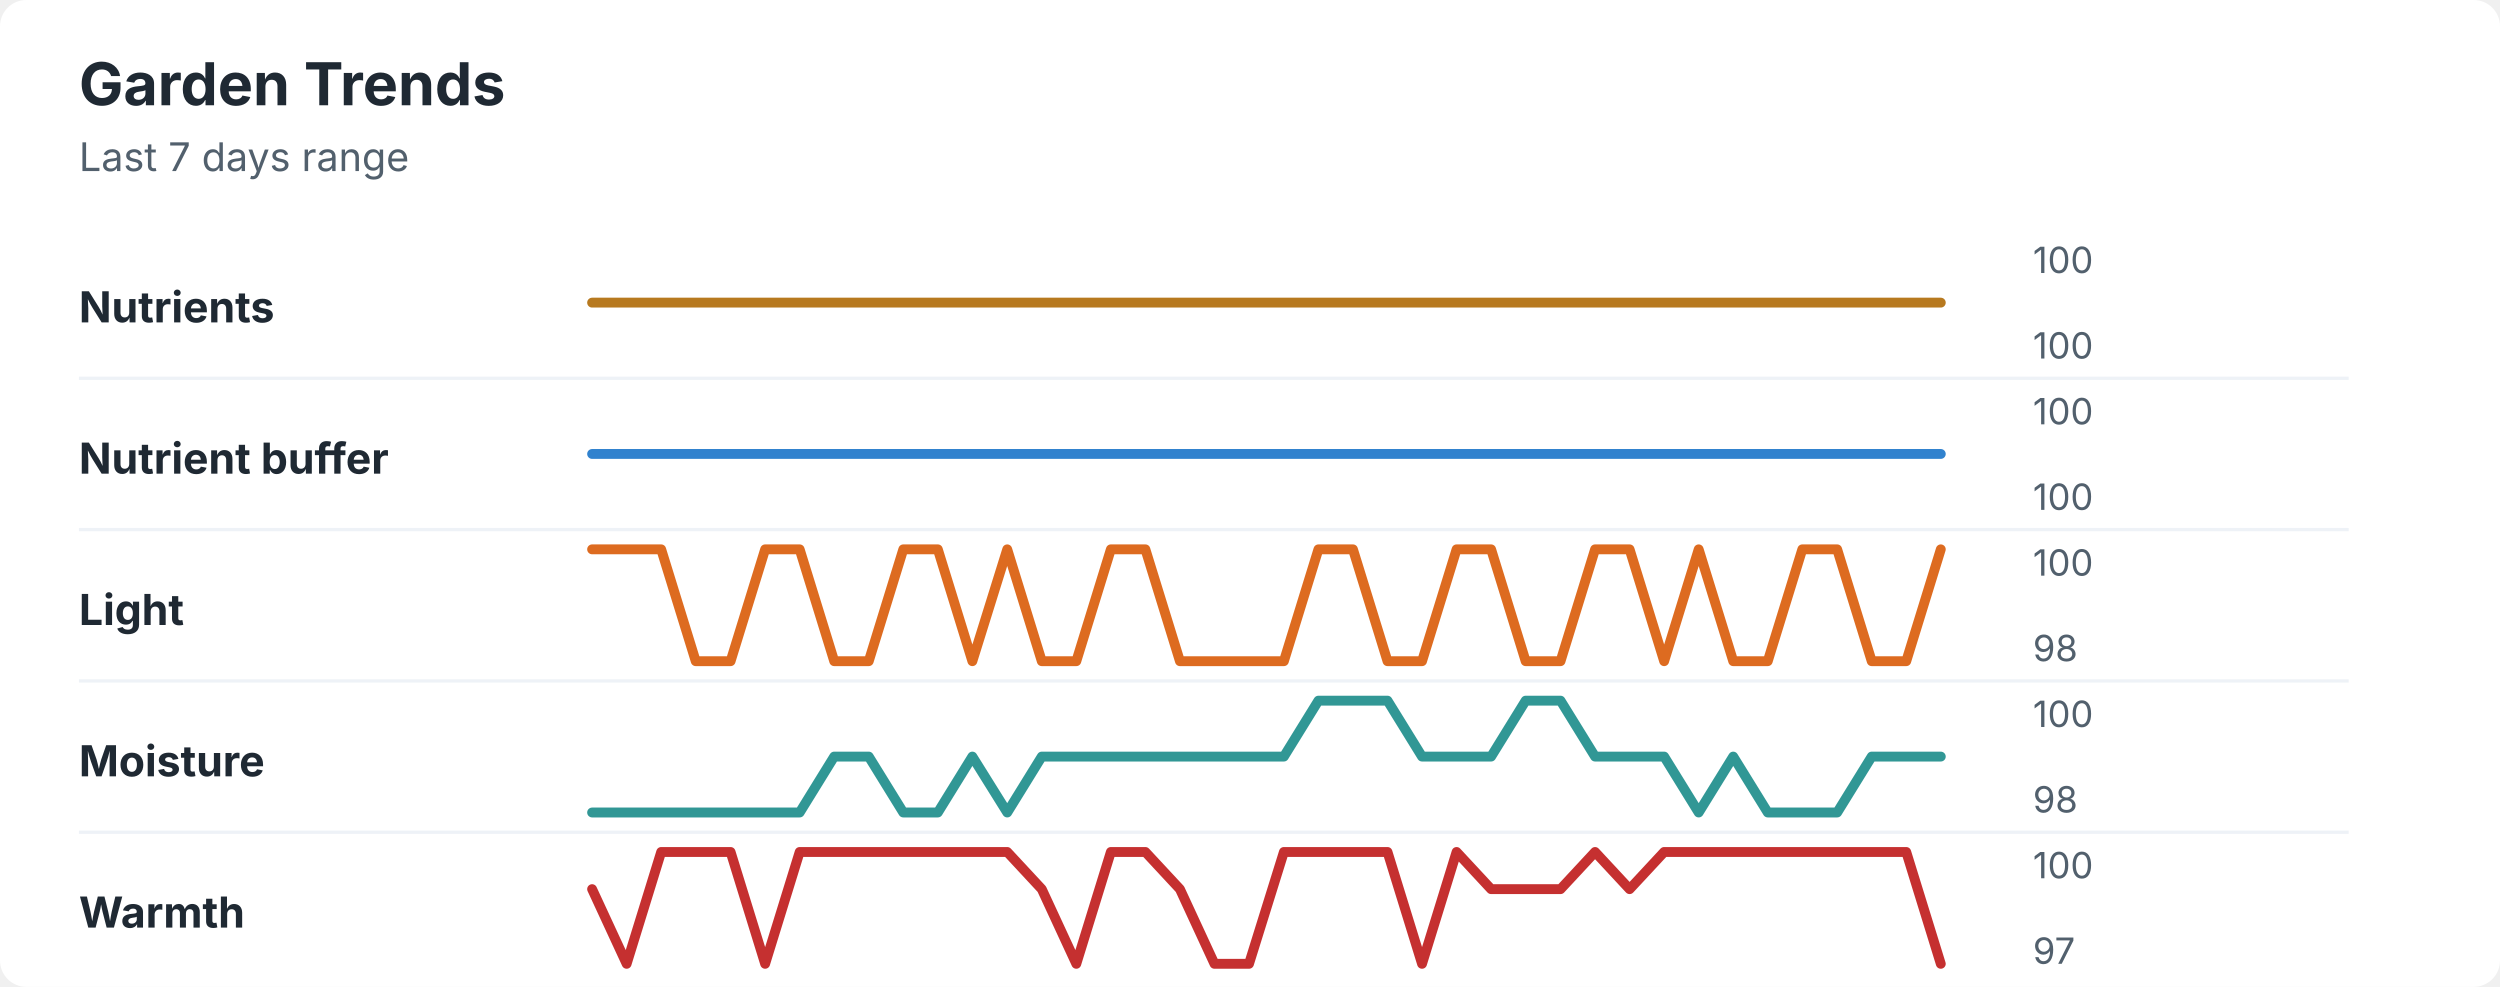
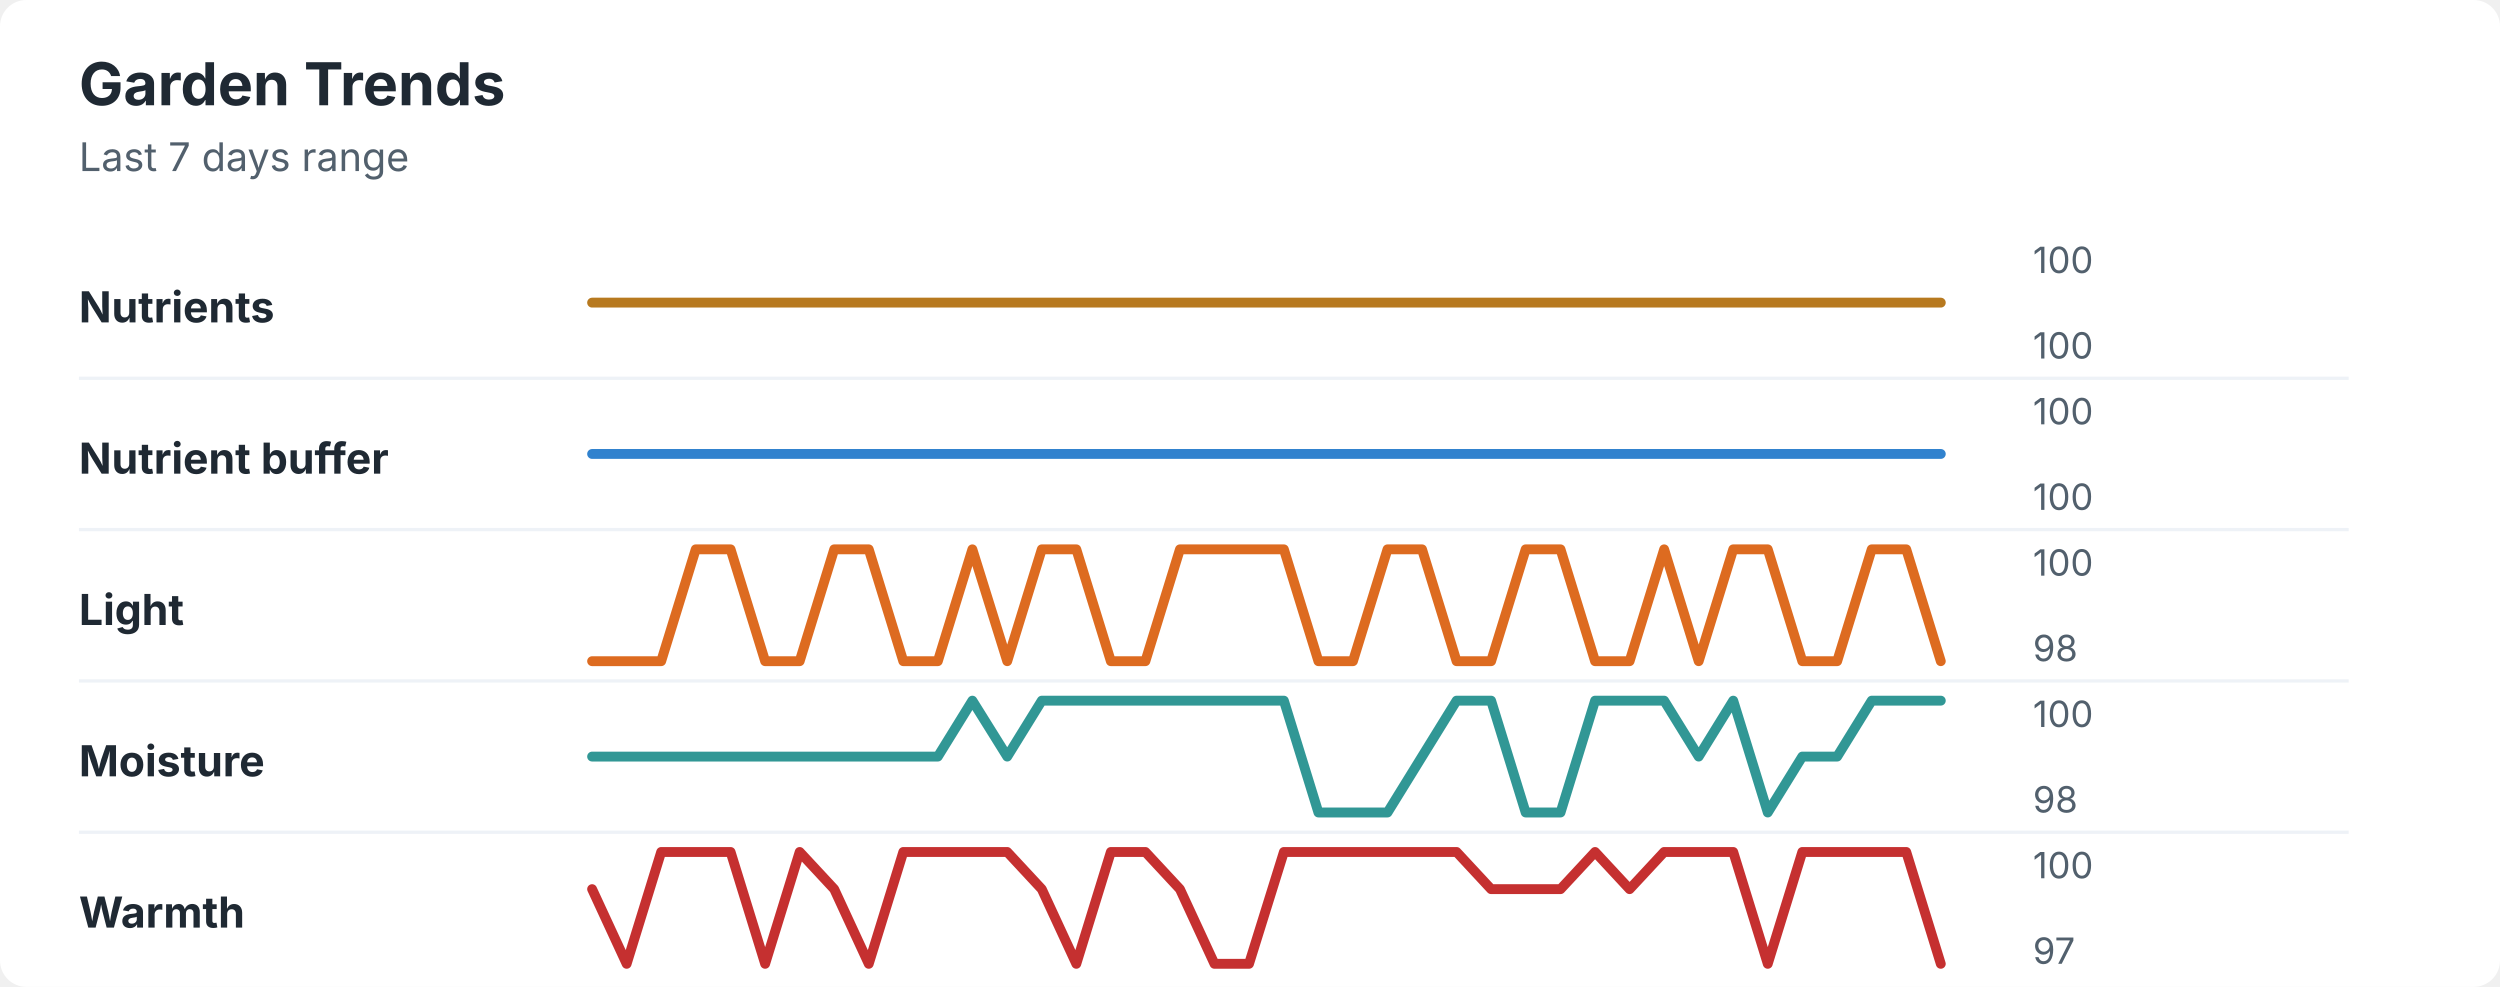
<svg xmlns="http://www.w3.org/2000/svg" width="760" height="300" viewBox="0 0 760 300" role="img" aria-labelledby="title desc">
  <rect width="760" height="300" rx="8" fill="#ffffff" />
  <style>
    text { font-family: -apple-system, BlinkMacSystemFont, "Segoe UI", sans-serif; }
    .title { font-size: 18px; font-weight: 700; fill: #1f2933; }
    .subtitle { font-size: 12px; fill: #52606d; }
    .label { font-size: 13px; font-weight: 650; fill: #1f2933; }
    .axis-value { font-size: 11px; fill: #52606d; }
    .separator { stroke: #eef2f7; stroke-width: 1; }
  </style>
  <text x="24" y="32" class="title">Garden Trends</text>
  <text x="24" y="52" class="subtitle">Last 7 days range</text>
  <text x="24" y="98" class="label">Nutrients</text>
  <polyline points="180.0,92.0 190.5,92.0 201.0,92.0 211.5,92.0 222.1,92.0 232.6,92.0 243.1,92.0 253.6,92.0 264.1,92.0 274.6,92.0 285.1,92.0 295.6,92.0 306.2,92.0 316.7,92.0 327.2,92.0 337.7,92.0 348.2,92.0 358.7,92.0 369.2,92.0 379.7,92.0 390.3,92.0 400.8,92.0 411.3,92.0 421.8,92.0 432.3,92.0 442.8,92.0 453.3,92.0 463.8,92.0 474.4,92.0 484.9,92.0 495.4,92.0 505.9,92.0 516.4,92.0 526.9,92.0 537.4,92.0 547.9,92.0 558.5,92.0 569.0,92.0 579.5,92.0 590.0,92.0 " fill="none" stroke="#b7791f" stroke-width="3" stroke-linecap="round" stroke-linejoin="round" />
  <text x="618" y="83" class="axis-value">100</text>
  <text x="618" y="109" class="axis-value">100</text>
  <line x1="24" y1="115.0" x2="714" y2="115.0" class="separator" />
  <text x="24" y="144" class="label">Nutrient buffer</text>
  <polyline points="180.0,138.0 190.5,138.0 201.0,138.0 211.5,138.0 222.1,138.0 232.6,138.0 243.1,138.0 253.6,138.0 264.1,138.0 274.6,138.0 285.1,138.0 295.6,138.0 306.2,138.0 316.7,138.0 327.2,138.0 337.7,138.0 348.2,138.0 358.7,138.0 369.2,138.0 379.7,138.0 390.3,138.0 400.8,138.0 411.3,138.0 421.8,138.0 432.3,138.0 442.8,138.0 453.3,138.0 463.8,138.0 474.4,138.0 484.9,138.0 495.4,138.0 505.9,138.0 516.4,138.0 526.9,138.0 537.4,138.0 547.9,138.0 558.5,138.0 569.0,138.0 579.5,138.0 590.0,138.0 " fill="none" stroke="#3182ce" stroke-width="3" stroke-linecap="round" stroke-linejoin="round" />
  <text x="618" y="129" class="axis-value">100</text>
  <text x="618" y="155" class="axis-value">100</text>
  <line x1="24" y1="161.0" x2="714" y2="161.0" class="separator" />
  <text x="24" y="190" class="label">Light</text>
-   <polyline points="180.0,167.0 190.5,167.0 201.0,167.0 211.5,201.0 222.1,201.0 232.6,167.0 243.1,167.0 253.6,201.0 264.1,201.0 274.6,167.0 285.1,167.0 295.6,201.0 306.2,167.0 316.7,201.0 327.2,201.0 337.7,167.0 348.2,167.0 358.7,201.0 369.2,201.0 379.7,201.0 390.3,201.0 400.8,167.0 411.3,167.0 421.8,201.0 432.3,201.0 442.8,167.0 453.3,167.0 463.8,201.0 474.4,201.0 484.9,167.0 495.4,167.0 505.9,201.0 516.4,167.0 526.9,201.0 537.4,201.0 547.9,167.0 558.5,167.0 569.0,201.0 579.5,201.0 590.0,167.0 " fill="none" stroke="#dd6b20" stroke-width="3" stroke-linecap="round" stroke-linejoin="round" />
+   <polyline points="180.0,201.0 190.5,201.0 201.0,201.0 211.5,167.0 222.1,167.0 232.6,201.0 243.1,201.0 253.6,167.0 264.1,167.0 274.6,201.0 285.1,201.0 295.6,167.0 306.2,201.0 316.7,167.0 327.2,167.0 337.7,201.0 348.2,201.0 358.7,167.0 369.2,167.0 379.7,167.0 390.3,167.0 400.8,201.0 411.3,201.0 421.8,167.0 432.3,167.0 442.8,201.0 453.3,201.0 463.8,167.0 474.4,167.0 484.9,201.0 495.4,201.0 505.9,167.0 516.4,201.0 526.9,167.0 537.4,167.0 547.9,201.0 558.5,201.0 569.0,167.0 579.5,167.0 590.0,201.0 " fill="none" stroke="#dd6b20" stroke-width="3" stroke-linecap="round" stroke-linejoin="round" />
  <text x="618" y="175" class="axis-value">100</text>
  <text x="618" y="201" class="axis-value">98</text>
  <line x1="24" y1="207.0" x2="714" y2="207.0" class="separator" />
  <text x="24" y="236" class="label">Moisture</text>
-   <polyline points="180.0,247.0 190.5,247.0 201.0,247.0 211.5,247.0 222.1,247.0 232.6,247.0 243.1,247.0 253.6,230.0 264.1,230.0 274.6,247.0 285.1,247.0 295.6,230.0 306.2,247.0 316.7,230.0 327.2,230.0 337.7,230.0 348.2,230.0 358.7,230.0 369.2,230.0 379.7,230.0 390.3,230.0 400.8,213.0 411.3,213.0 421.8,213.0 432.3,230.0 442.8,230.0 453.3,230.0 463.8,213.0 474.4,213.0 484.9,230.0 495.4,230.0 505.9,230.0 516.4,247.0 526.9,230.0 537.4,247.0 547.9,247.0 558.5,247.0 569.0,230.0 579.5,230.0 590.0,230.0 " fill="none" stroke="#319795" stroke-width="3" stroke-linecap="round" stroke-linejoin="round" />
+   <polyline points="180.0,230.0 190.5,230.0 201.0,230.0 211.5,230.0 222.1,230.0 232.6,230.0 243.1,230.0 253.6,230.0 264.1,230.0 274.6,230.0 285.1,230.0 295.6,213.0 306.2,230.0 316.7,213.0 327.2,213.0 337.7,213.0 348.2,213.0 358.7,213.0 369.2,213.0 379.7,213.0 390.3,213.0 400.8,247.0 411.3,247.0 421.8,247.0 432.3,230.0 442.8,213.0 453.3,213.0 463.8,247.0 474.4,247.0 484.9,213.0 495.4,213.0 505.9,213.0 516.4,230.0 526.9,213.0 537.4,247.0 547.9,230.0 558.5,230.0 569.0,213.0 579.5,213.0 590.0,213.0 " fill="none" stroke="#319795" stroke-width="3" stroke-linecap="round" stroke-linejoin="round" />
  <text x="618" y="221" class="axis-value">100</text>
  <text x="618" y="247" class="axis-value">98</text>
  <line x1="24" y1="253.0" x2="714" y2="253.0" class="separator" />
  <text x="24" y="282" class="label">Warmth</text>
-   <polyline points="180.0,270.3 190.5,293.0 201.0,259.0 211.5,259.0 222.1,259.0 232.6,293.0 243.1,259.0 253.6,259.0 264.1,259.0 274.6,259.0 285.1,259.0 295.6,259.0 306.2,259.0 316.7,270.3 327.2,293.0 337.7,259.0 348.2,259.0 358.7,270.3 369.2,293.0 379.7,293.0 390.3,259.0 400.8,259.0 411.3,259.0 421.8,259.0 432.3,293.0 442.8,259.0 453.3,270.3 463.8,270.3 474.4,270.3 484.9,259.0 495.4,270.3 505.9,259.0 516.4,259.0 526.9,259.0 537.4,259.0 547.9,259.0 558.5,259.0 569.0,259.0 579.5,259.0 590.0,293.0 " fill="none" stroke="#c53030" stroke-width="3" stroke-linecap="round" stroke-linejoin="round" />
+   <polyline points="180.0,270.3 190.5,293.0 201.0,259.0 211.5,259.0 222.1,259.0 232.6,293.0 243.1,259.0 253.6,270.3 264.1,293.0 274.6,259.0 285.1,259.0 295.6,259.0 306.2,259.0 316.7,270.3 327.2,293.0 337.7,259.0 348.2,259.0 358.7,270.3 369.2,293.0 379.7,293.0 390.3,259.0 400.8,259.0 411.3,259.0 421.8,259.0 432.3,259.0 442.8,259.0 453.3,270.3 463.8,270.3 474.4,270.3 484.9,259.0 495.4,270.3 505.9,259.0 516.4,259.0 526.9,259.0 537.4,293.0 547.9,259.0 558.5,259.0 569.0,259.0 579.5,259.0 590.0,293.0 " fill="none" stroke="#c53030" stroke-width="3" stroke-linecap="round" stroke-linejoin="round" />
  <text x="618" y="267" class="axis-value">100</text>
  <text x="618" y="293" class="axis-value">97</text>
</svg>
